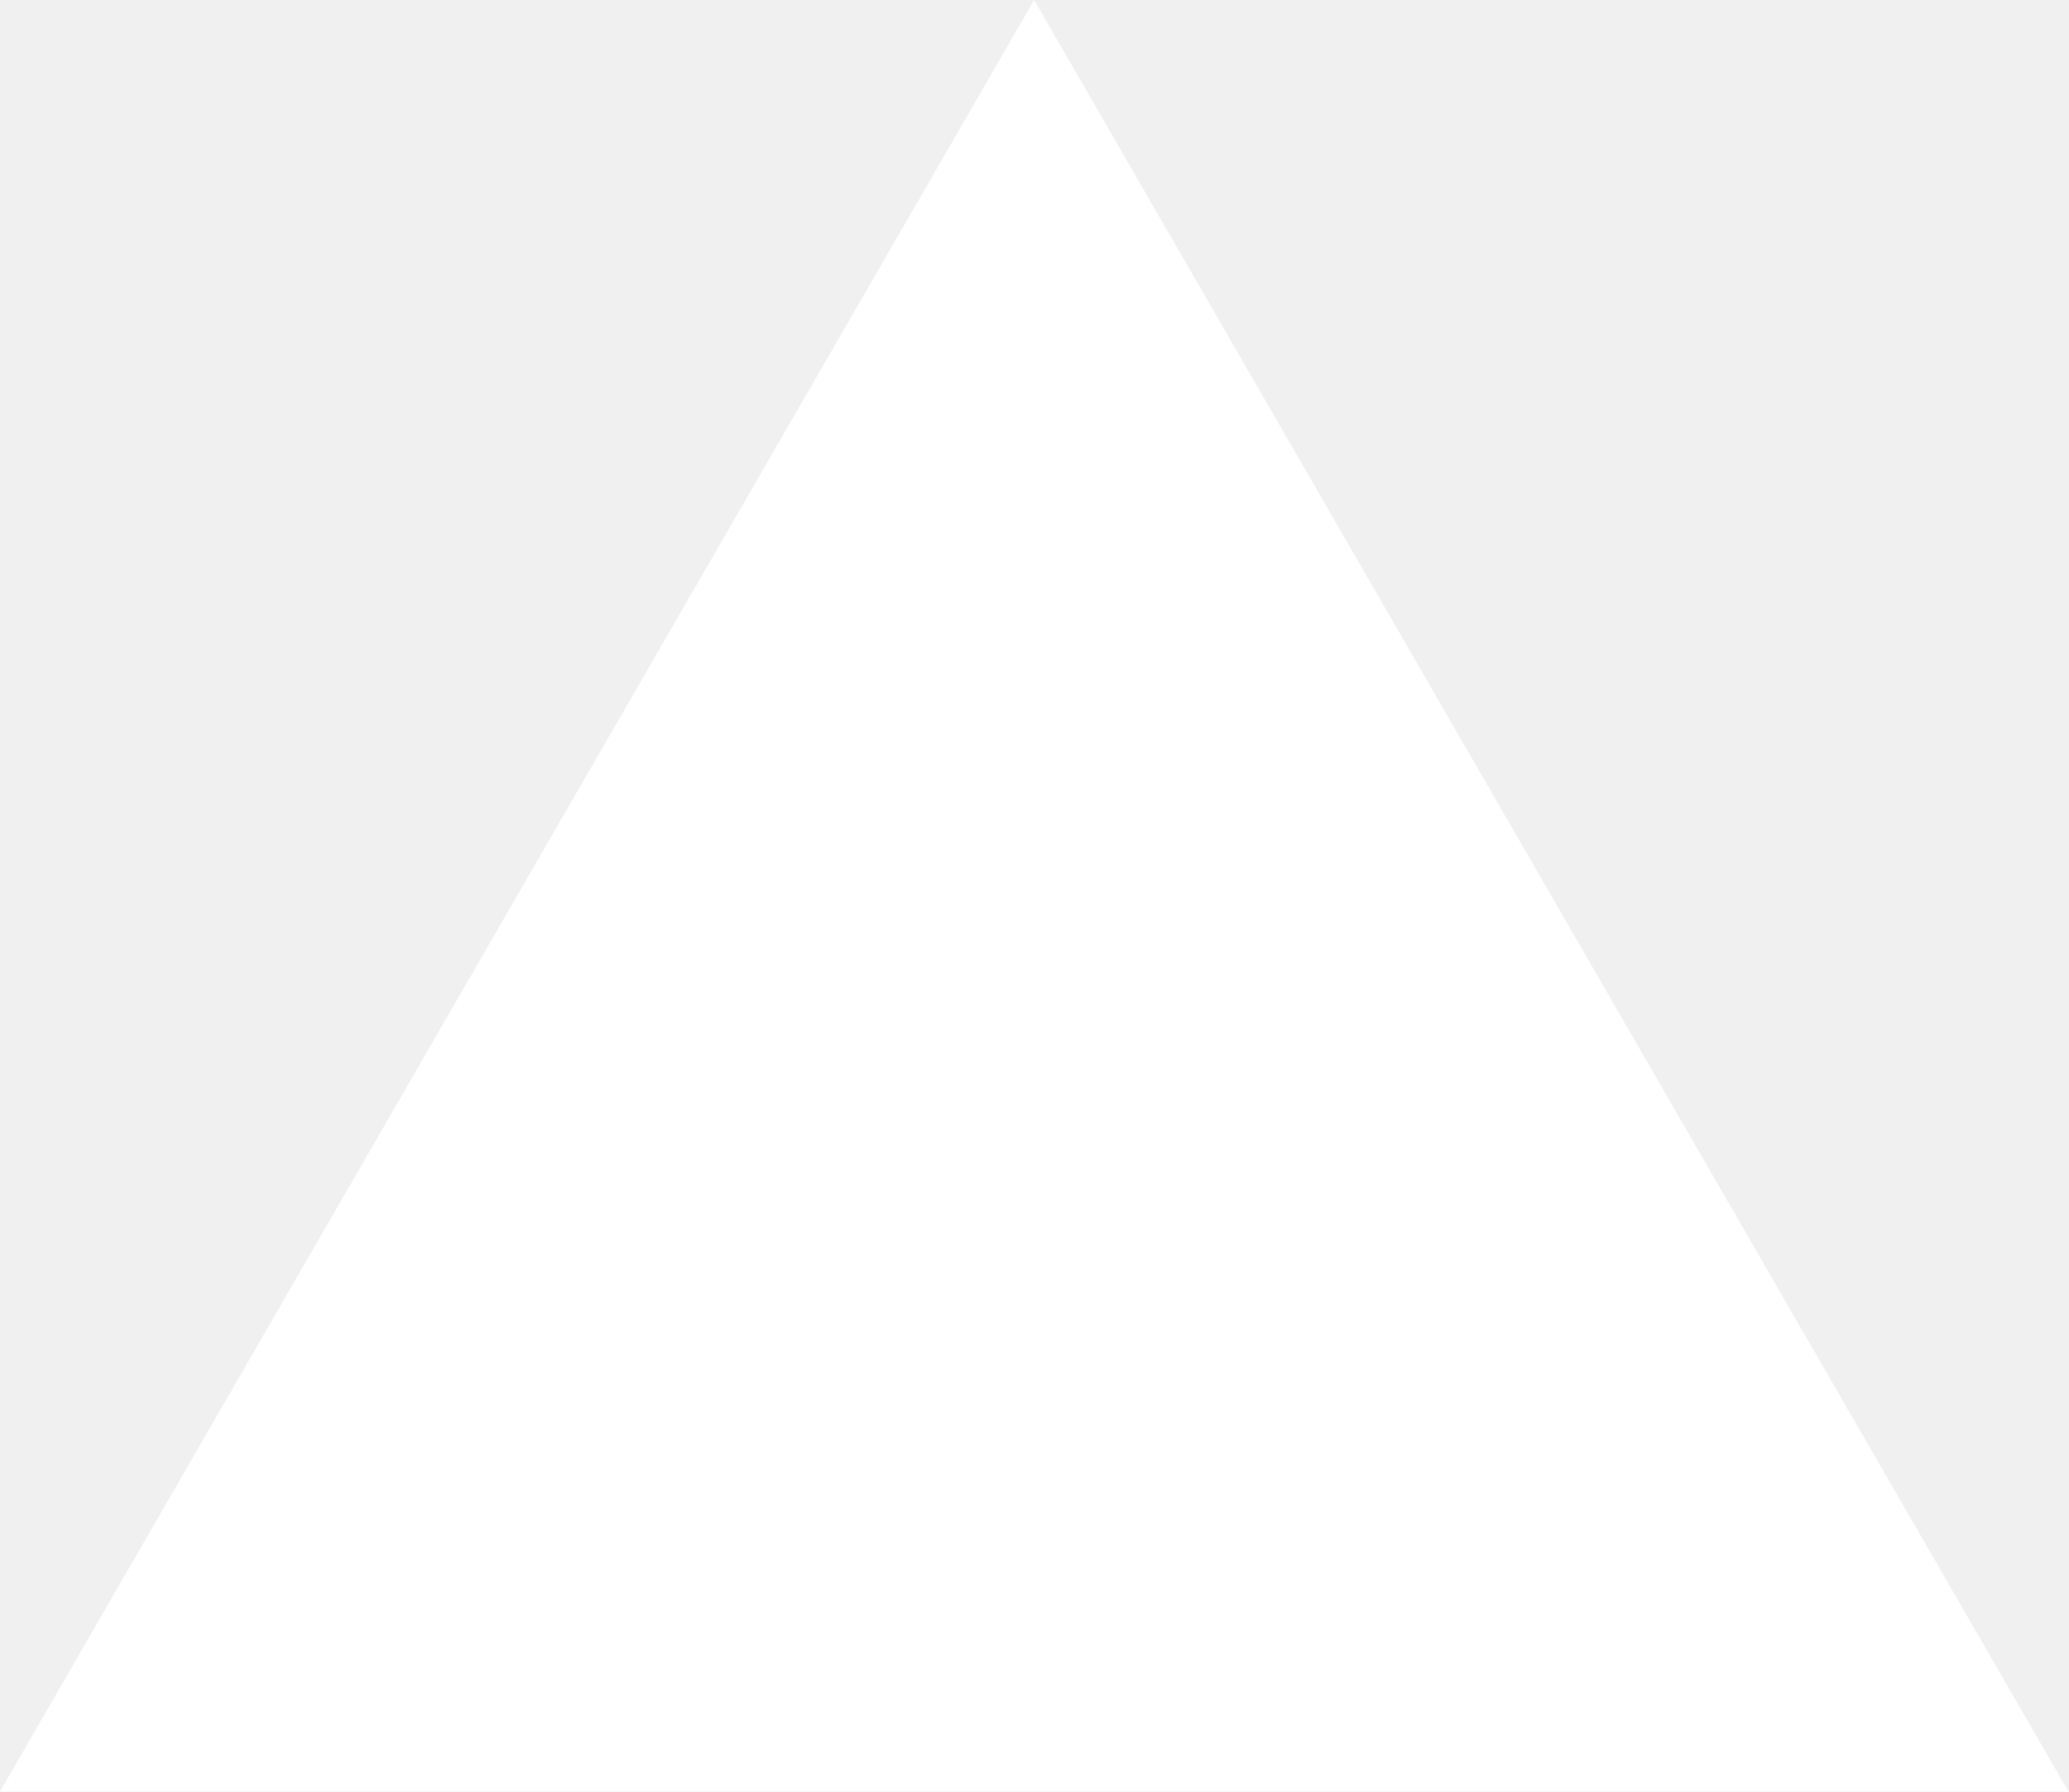
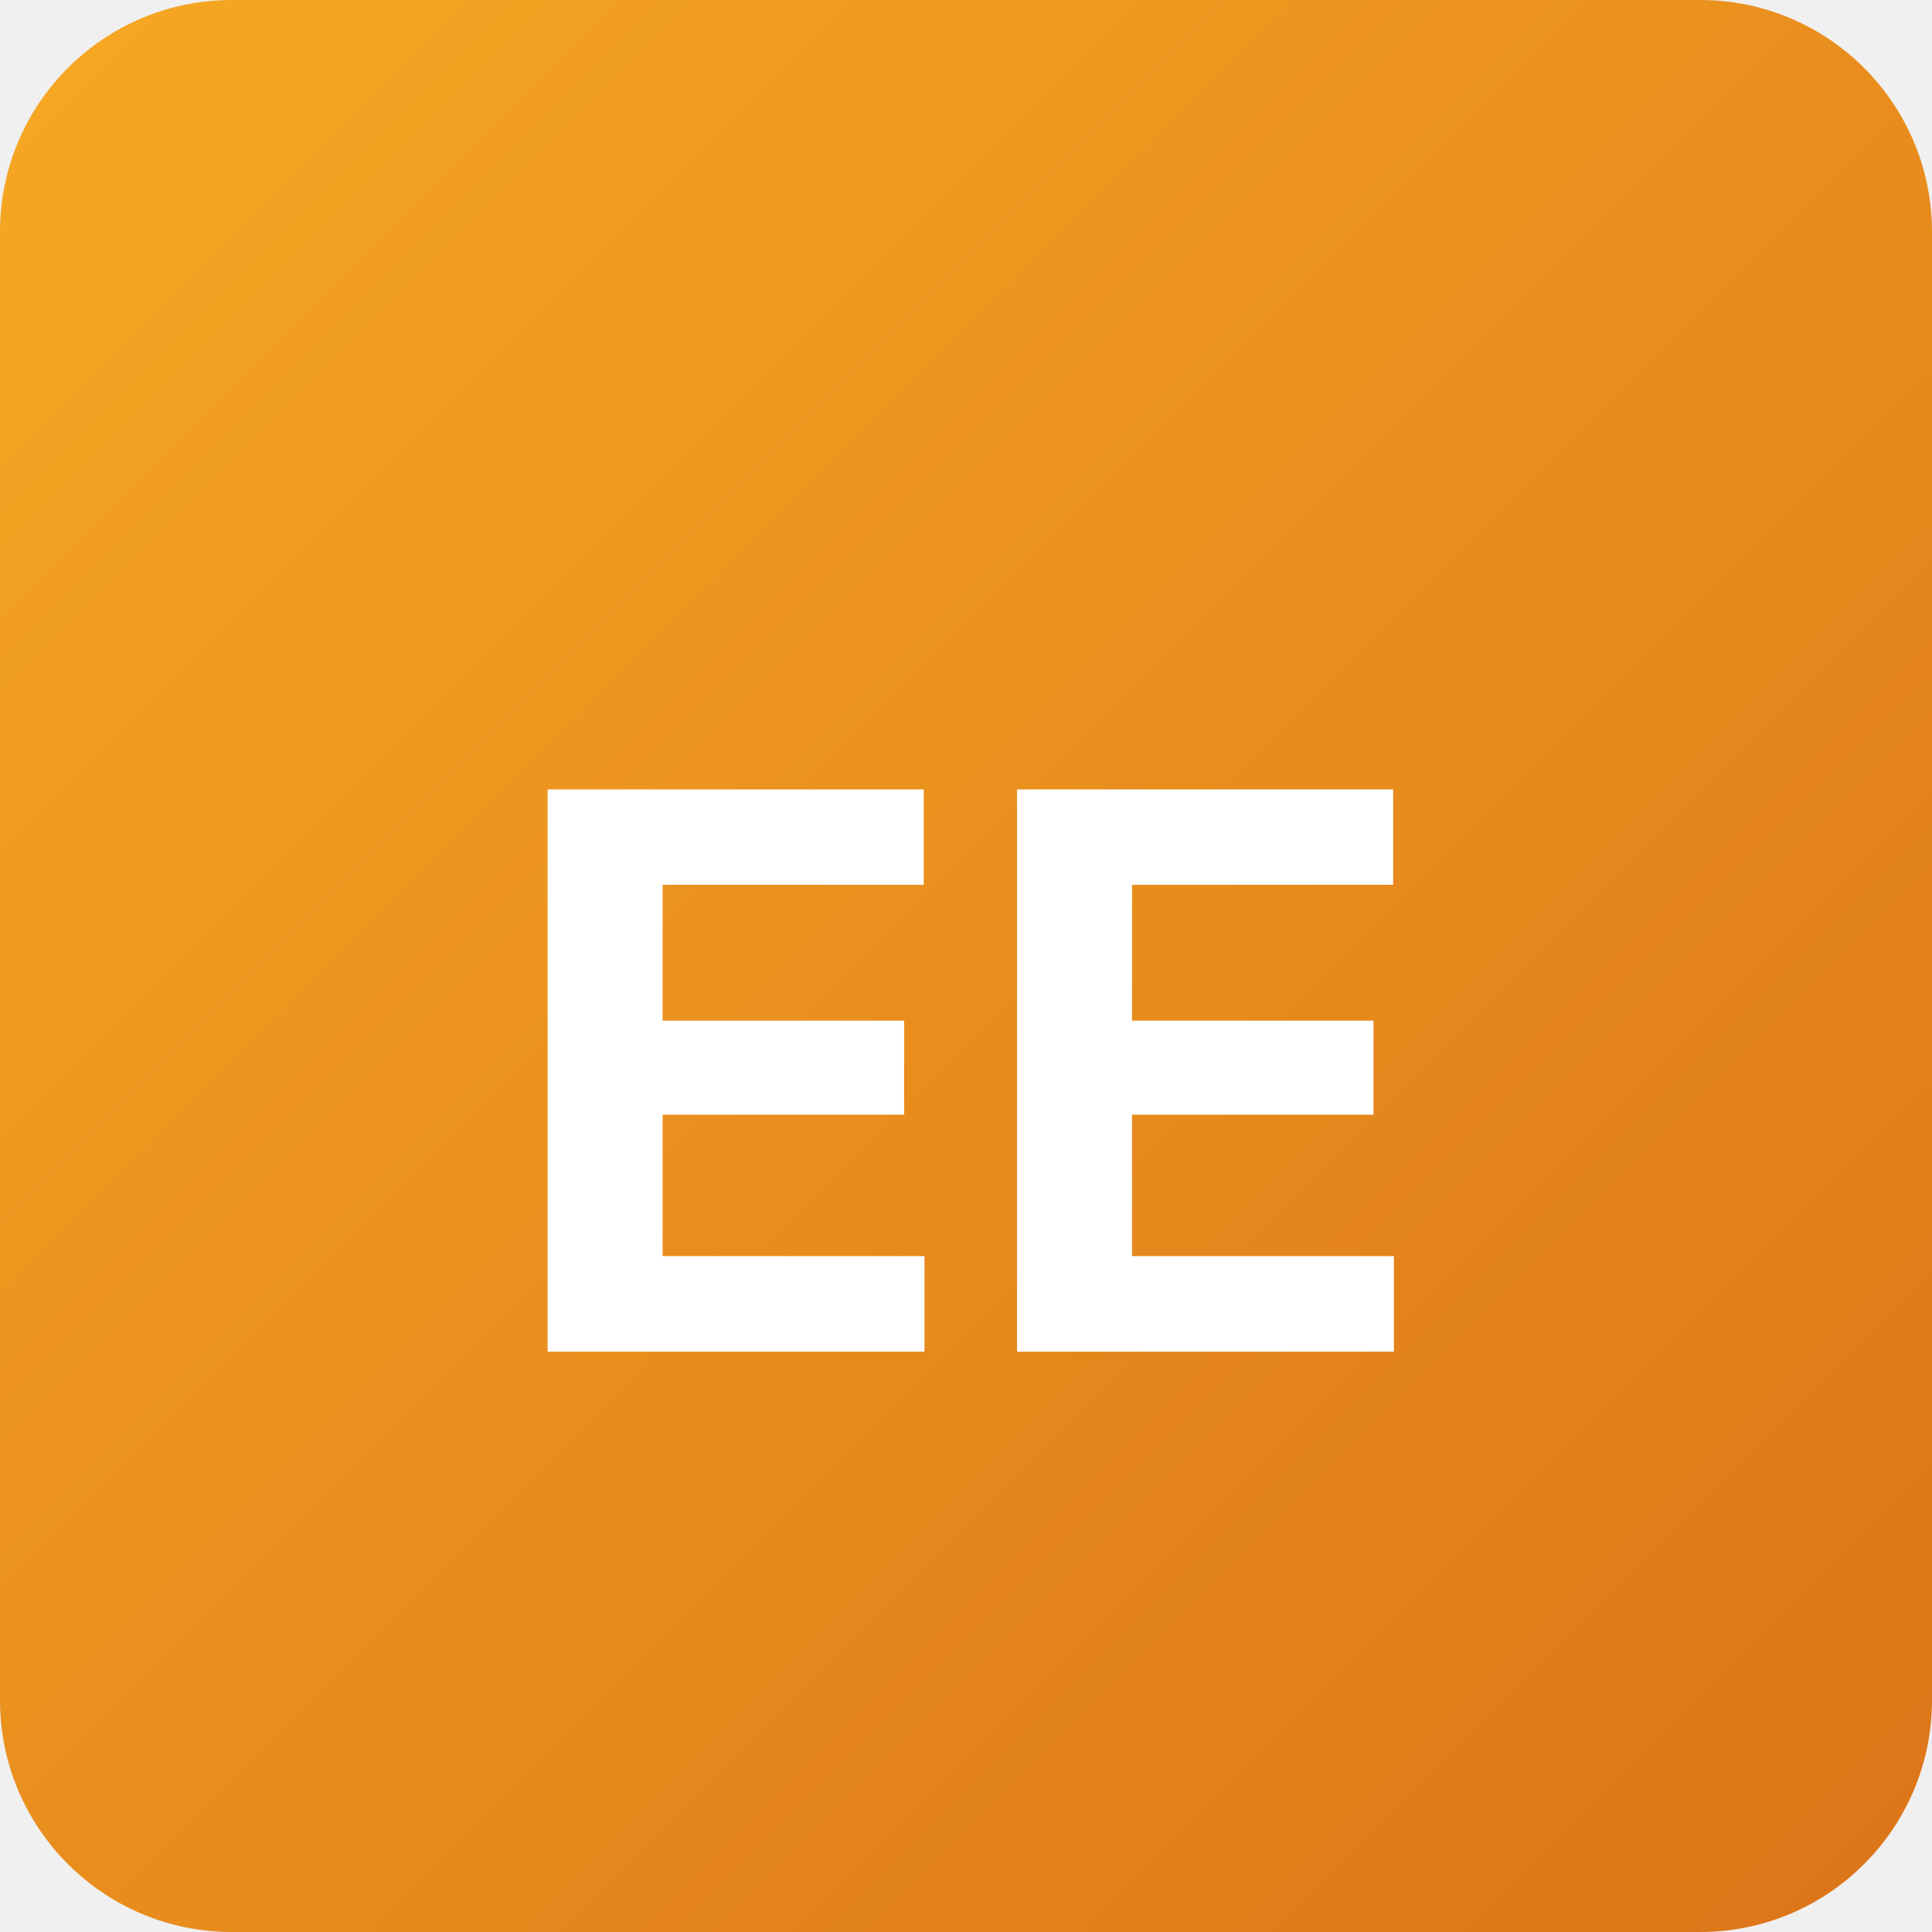
- <svg xmlns="http://www.w3.org/2000/svg" fill="none" viewBox="0 0 1155 1000">
-   <path d="m577.3 0 577.4 1000H0z" fill="#fff" />
+ <svg xmlns="http://www.w3.org/2000/svg" width="200" height="200" viewBox="0 0 200 200">
+   <defs>
+     <linearGradient id="grad" x1="0%" y1="0%" x2="100%" y2="100%">
+       <stop offset="0%" stop-color="hsl(38, 92%, 55%)" />
+       <stop offset="100%" stop-color="hsl(28, 80%, 48%)" />
+     </linearGradient>
+   </defs>
+   <rect width="200" height="200" rx="24" fill="url(#grad)" />
+   <text x="50%" y="55%" text-anchor="middle" dominant-baseline="middle" font-family="Inter, Arial, sans-serif" font-size="80" font-weight="700" fill="white">
+     EE
+   </text>
</svg>
